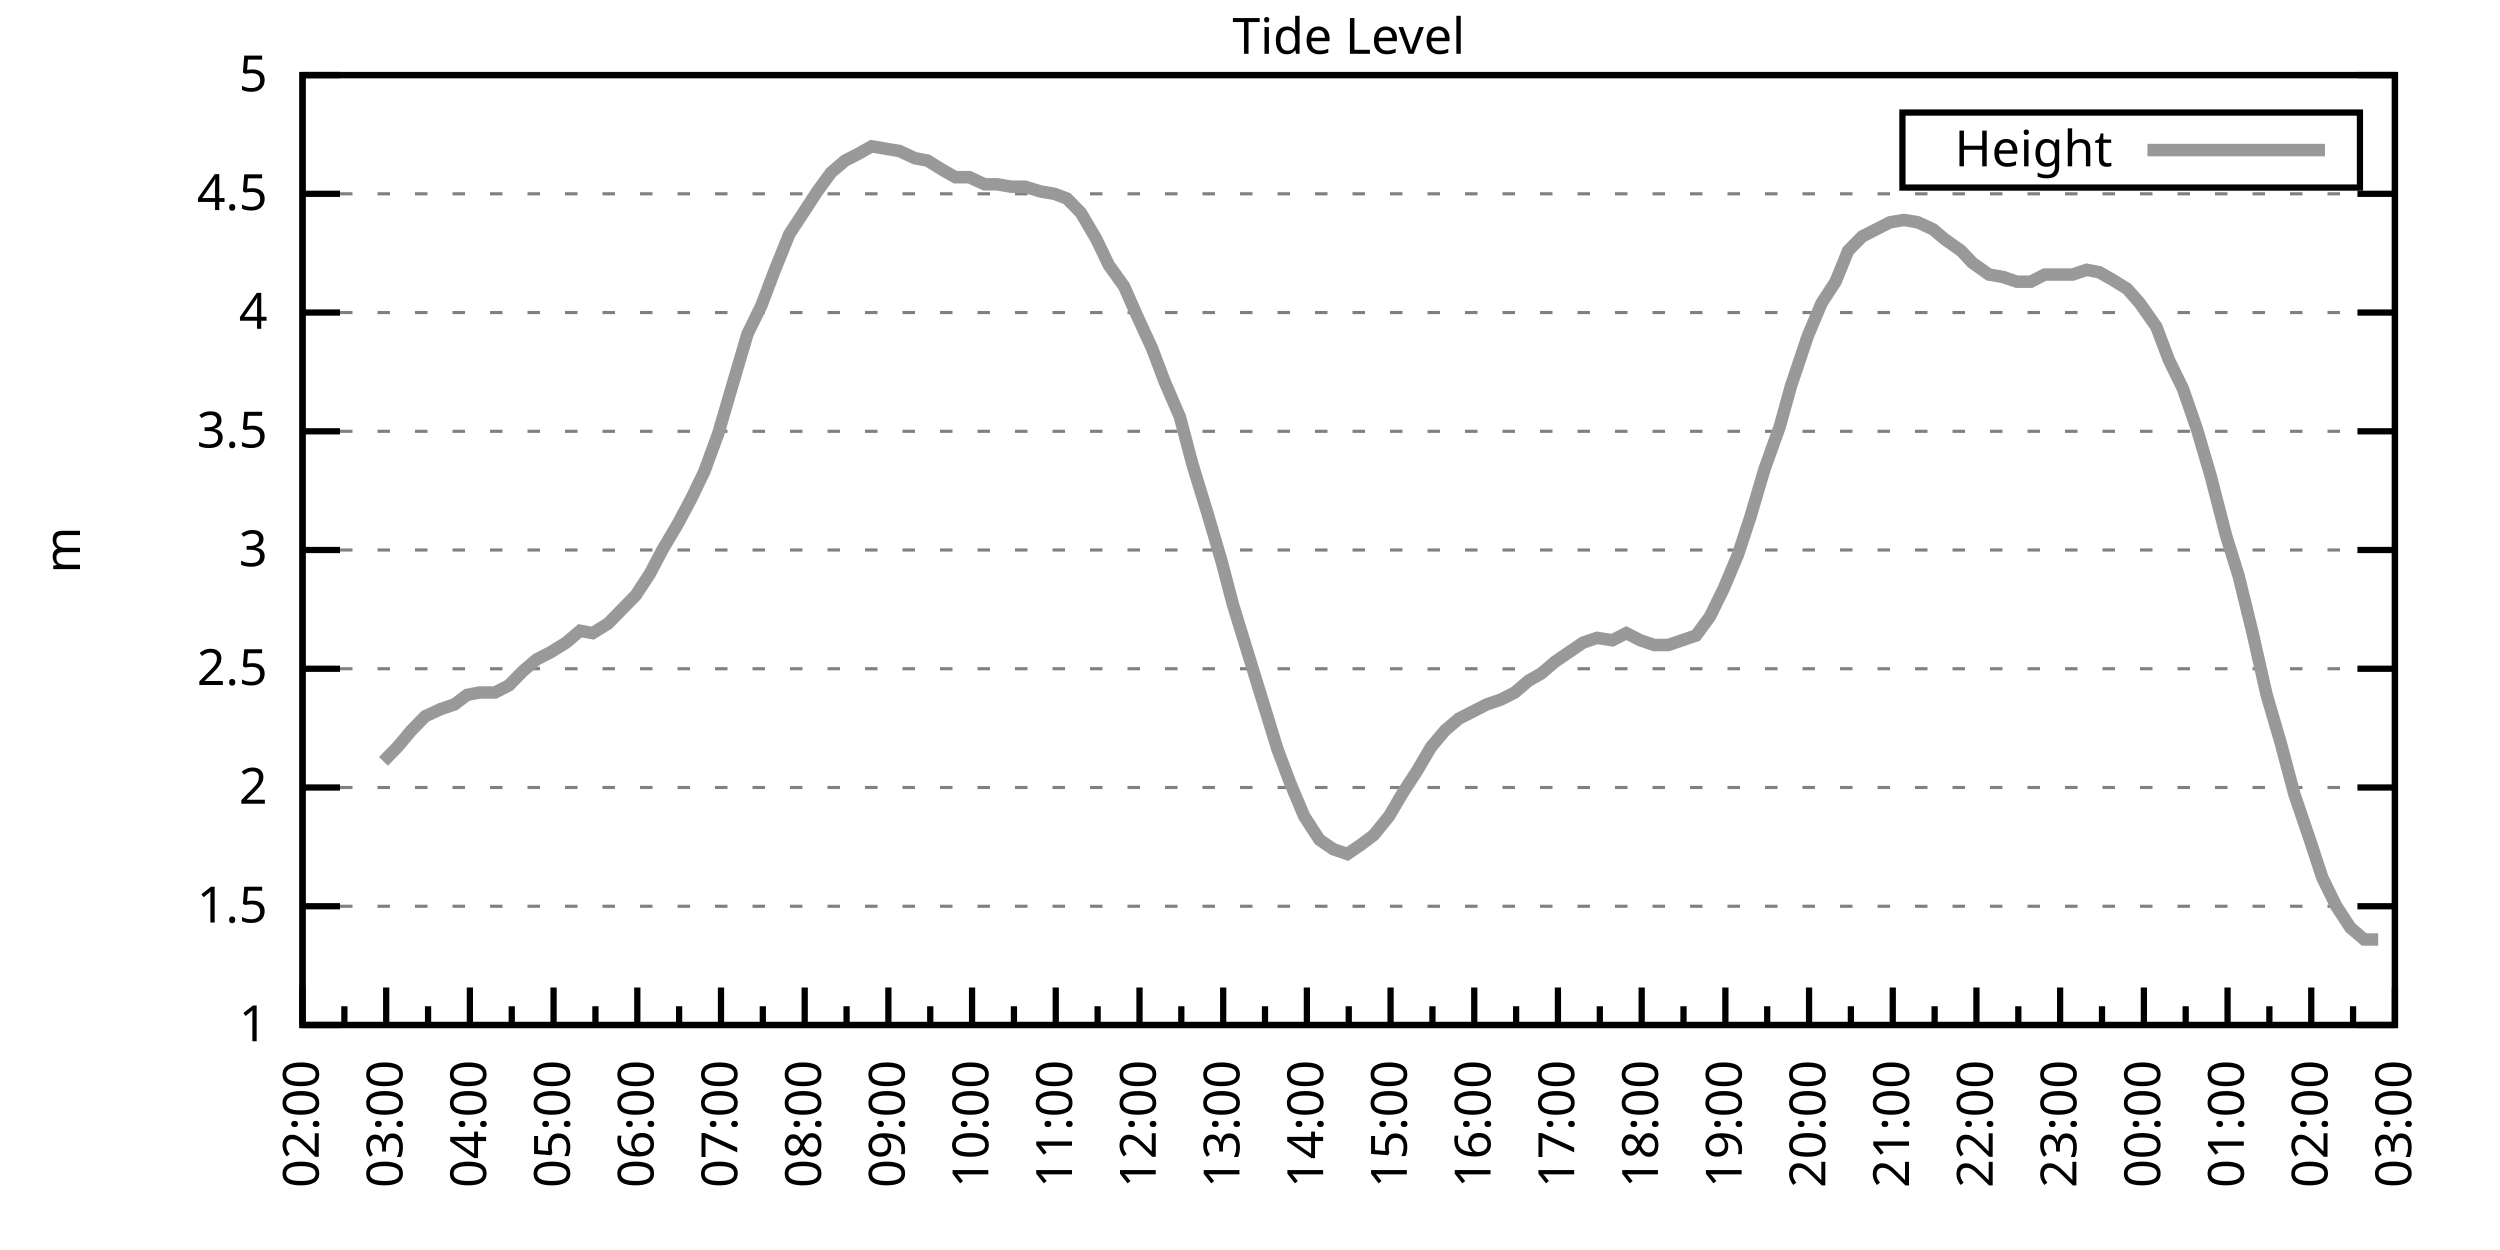
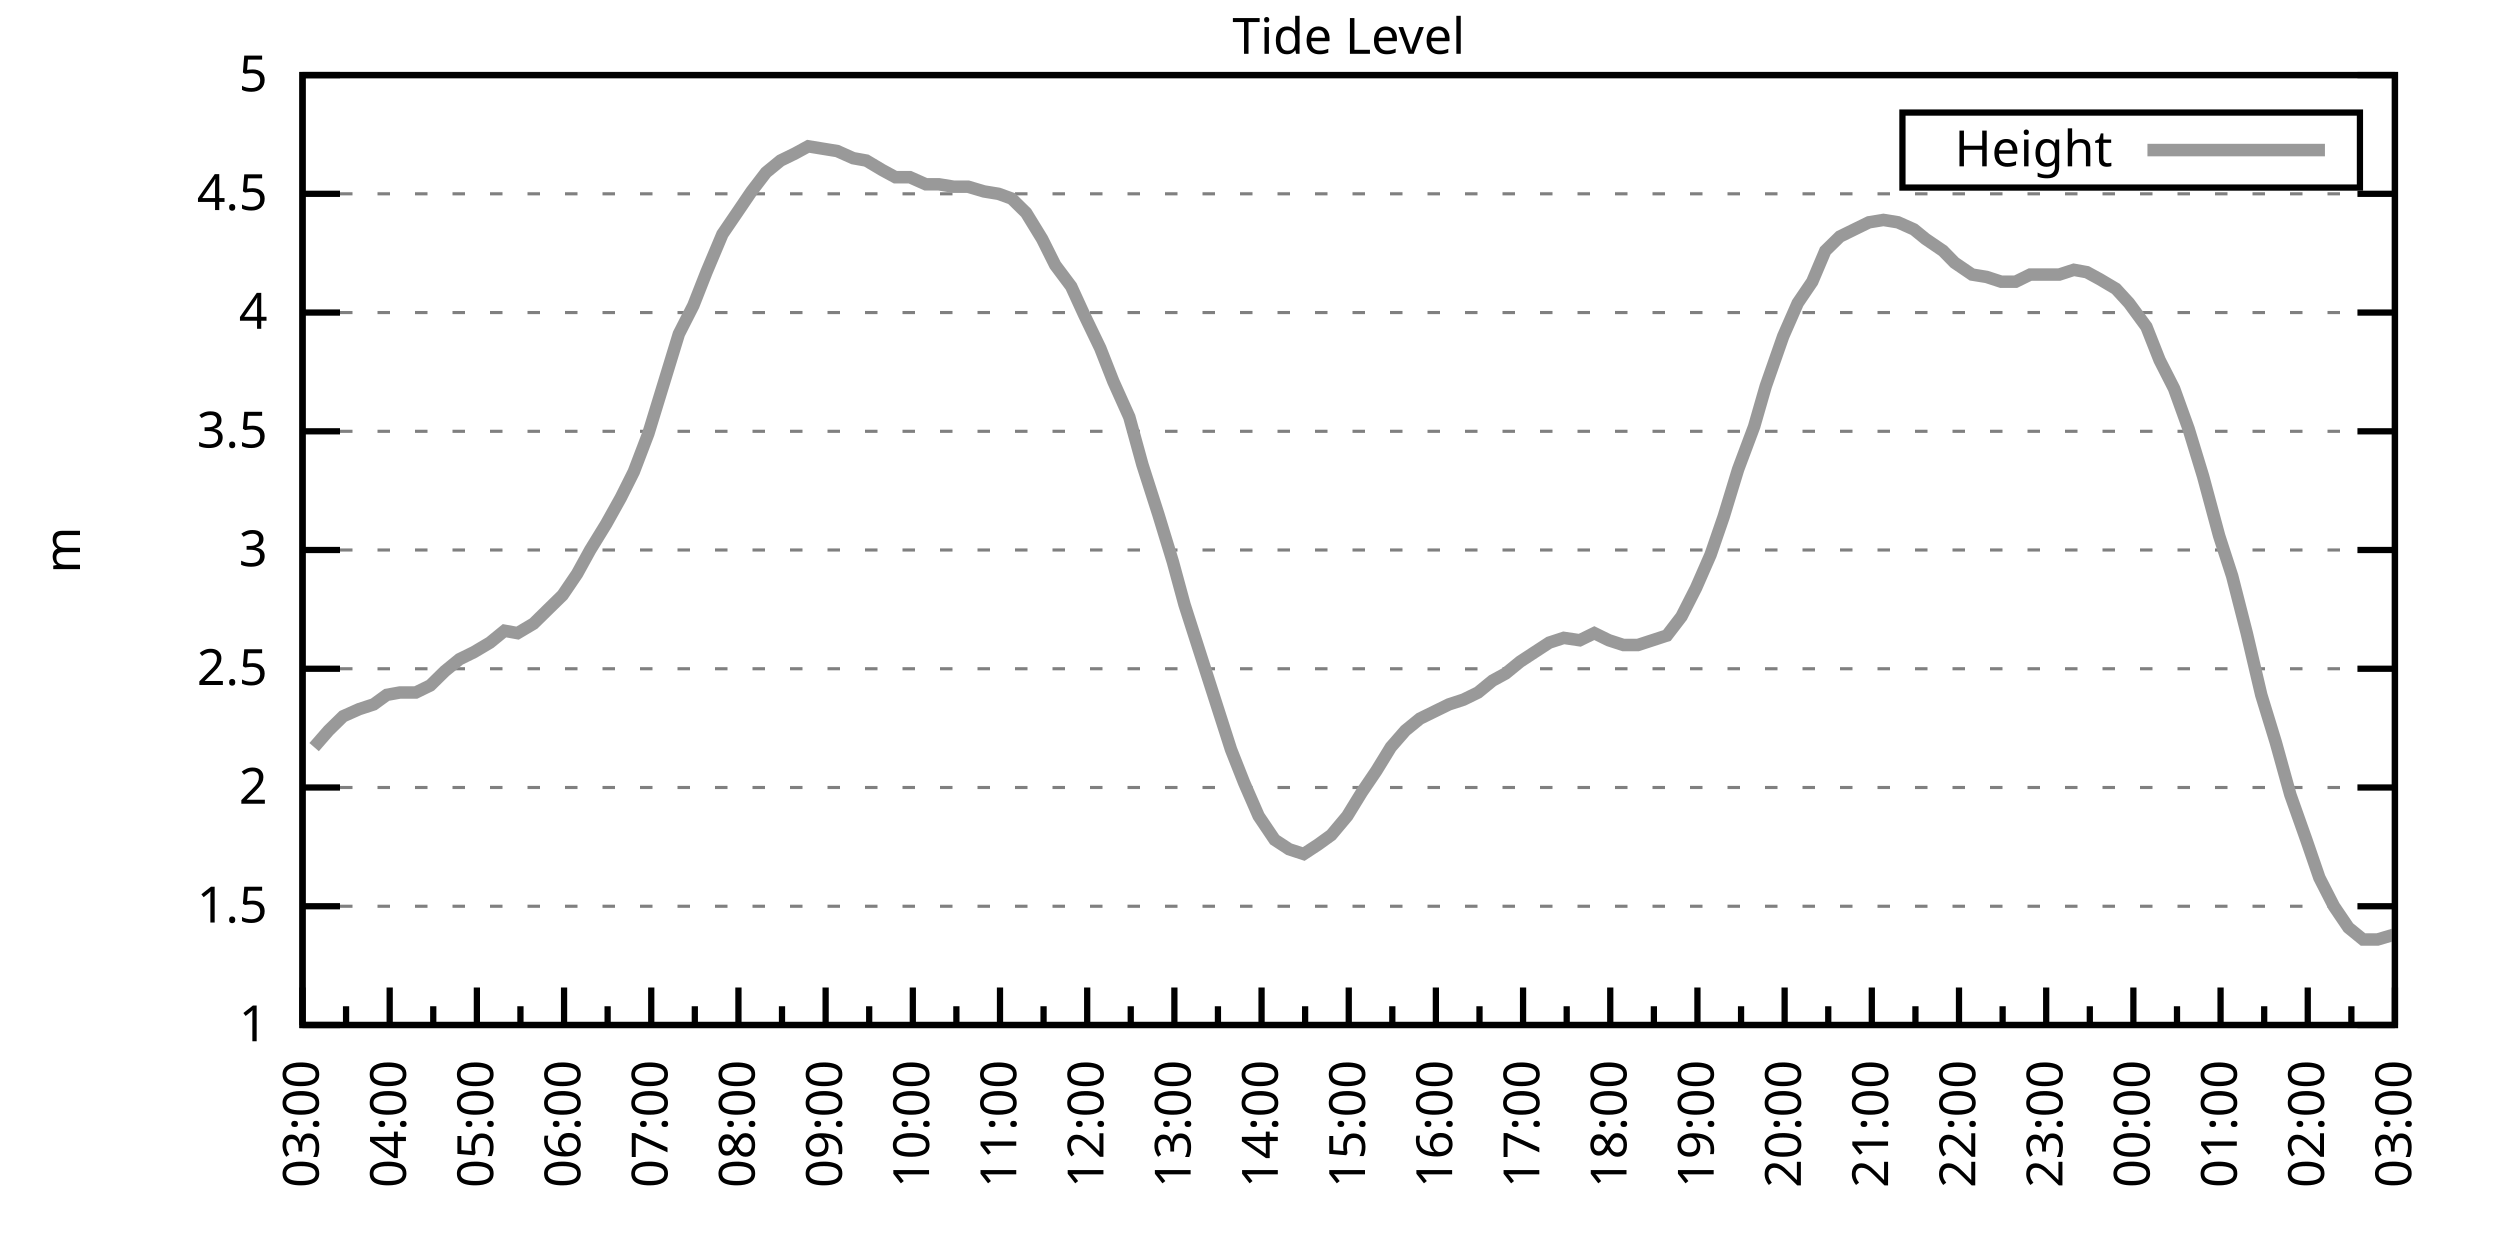
<svg xmlns="http://www.w3.org/2000/svg" xmlns:xlink="http://www.w3.org/1999/xlink" width="400" height="200" viewBox="0 0 400 200">
  <g id="gnuplot_canvas">
    <rect x="0" y="0" width="400" height="200" fill="none" />
    <defs>
      <circle id="gpDot" r="0.5" stroke-width="0.5" stroke="currentColor" />
      <path id="gpPt0" stroke-width="0.333" stroke="currentColor" d="M-1,0 h2 M0,-1 v2" />
      <path id="gpPt1" stroke-width="0.333" stroke="currentColor" d="M-1,-1 L1,1 M1,-1 L-1,1" />
      <path id="gpPt2" stroke-width="0.333" stroke="currentColor" d="M-1,0 L1,0 M0,-1 L0,1 M-1,-1 L1,1 M-1,1 L1,-1" />
      <rect id="gpPt3" stroke-width="0.333" stroke="currentColor" x="-1" y="-1" width="2" height="2" />
      <rect id="gpPt4" stroke-width="0.333" stroke="currentColor" fill="currentColor" x="-1" y="-1" width="2" height="2" />
      <circle id="gpPt5" stroke-width="0.333" stroke="currentColor" cx="0" cy="0" r="1" />
      <use xlink:href="#gpPt5" id="gpPt6" fill="currentColor" stroke="none" />
      <path id="gpPt7" stroke-width="0.333" stroke="currentColor" d="M0,-1.33 L-1.33,0.67 L1.33,0.67 z" />
      <use xlink:href="#gpPt7" id="gpPt8" fill="currentColor" stroke="none" />
      <use xlink:href="#gpPt7" id="gpPt9" stroke="currentColor" transform="rotate(180)" />
      <use xlink:href="#gpPt9" id="gpPt10" fill="currentColor" stroke="none" />
      <use xlink:href="#gpPt3" id="gpPt11" stroke="currentColor" transform="rotate(45)" />
      <use xlink:href="#gpPt11" id="gpPt12" fill="currentColor" stroke="none" />
      <path id="gpPt13" stroke-width="0.333" stroke="currentColor" d="M0,1.330 L1.265,0.411 L0.782,-1.067 L-0.782,-1.076 L-1.265,0.411 z" />
      <use xlink:href="#gpPt13" id="gpPt14" fill="currentColor" stroke="none" />
      <filter id="textbox" filterUnits="objectBoundingBox" x="0" y="0" height="1" width="1">
        <feFlood flood-color="white" flood-opacity="1" result="bgnd" />
        <feComposite in="SourceGraphic" in2="bgnd" operator="atop" />
      </filter>
      <filter id="greybox" filterUnits="objectBoundingBox" x="0" y="0" height="1" width="1">
        <feFlood flood-color="lightgrey" flood-opacity="1" result="grey" />
        <feComposite in="SourceGraphic" in2="grey" operator="atop" />
      </filter>
    </defs>
    <g fill="none" color="white" stroke="currentColor" stroke-width="1.00" stroke-linecap="butt" stroke-linejoin="miter">
</g>
    <g fill="none" color="black" stroke="currentColor" stroke-width="1.00" stroke-linecap="butt" stroke-linejoin="miter">
      <g stroke="none" shape-rendering="crispEdges">
        <polygon fill="rgb(255, 255, 255)" points="48.40,164.00 383.18,164.00 383.18,12.02 48.40,12.02 " />
      </g>
    </g>
    <g fill="none" color="black" stroke="currentColor" stroke-width="1.00" stroke-linecap="butt" stroke-linejoin="miter">
</g>
    <g fill="none" color="black" stroke="black" stroke-width="0.50" stroke-linecap="butt" stroke-linejoin="miter">
</g>
    <g fill="none" color="gray" stroke="currentColor" stroke-width="0.50" stroke-linecap="butt" stroke-linejoin="miter">
      <path stroke="gray" stroke-dasharray="2,4" class="gridline" d="M48.40,164.00 L383.19,164.00  " />
    </g>
    <g fill="none" color="gray" stroke="gray" stroke-width="1.00" stroke-linecap="butt" stroke-linejoin="miter">
</g>
    <g fill="none" color="black" stroke="currentColor" stroke-width="1.00" stroke-linecap="butt" stroke-linejoin="miter">
      <path stroke="black" d="M48.40,164.00 L54.40,164.00 M383.19,164.00 L377.19,164.00  " />
      <g transform="translate(42.80,166.60)" stroke="none" fill="black" font-family="Sans" font-size="8.00" text-anchor="end">
        <text>
          <tspan font-family="Sans"> 1</tspan>
        </text>
      </g>
    </g>
    <g fill="none" color="black" stroke="currentColor" stroke-width="1.00" stroke-linecap="butt" stroke-linejoin="miter">
</g>
    <g fill="none" color="black" stroke="black" stroke-width="0.50" stroke-linecap="butt" stroke-linejoin="miter">
</g>
    <g fill="none" color="gray" stroke="currentColor" stroke-width="0.50" stroke-linecap="butt" stroke-linejoin="miter">
      <path stroke="gray" stroke-dasharray="2,4" class="gridline" d="M48.40,145.00 L383.19,145.00  " />
    </g>
    <g fill="none" color="gray" stroke="gray" stroke-width="1.00" stroke-linecap="butt" stroke-linejoin="miter">
</g>
    <g fill="none" color="black" stroke="currentColor" stroke-width="1.00" stroke-linecap="butt" stroke-linejoin="miter">
      <path stroke="black" d="M48.40,145.00 L54.40,145.00 M383.19,145.00 L377.19,145.00  " />
      <g transform="translate(42.80,147.60)" stroke="none" fill="black" font-family="Sans" font-size="8.00" text-anchor="end">
        <text>
          <tspan font-family="Sans"> 1.5</tspan>
        </text>
      </g>
    </g>
    <g fill="none" color="black" stroke="currentColor" stroke-width="1.00" stroke-linecap="butt" stroke-linejoin="miter">
</g>
    <g fill="none" color="black" stroke="black" stroke-width="0.50" stroke-linecap="butt" stroke-linejoin="miter">
</g>
    <g fill="none" color="gray" stroke="currentColor" stroke-width="0.50" stroke-linecap="butt" stroke-linejoin="miter">
      <path stroke="gray" stroke-dasharray="2,4" class="gridline" d="M48.40,126.00 L383.19,126.00  " />
    </g>
    <g fill="none" color="gray" stroke="gray" stroke-width="1.00" stroke-linecap="butt" stroke-linejoin="miter">
</g>
    <g fill="none" color="black" stroke="currentColor" stroke-width="1.00" stroke-linecap="butt" stroke-linejoin="miter">
      <path stroke="black" d="M48.40,126.00 L54.40,126.00 M383.19,126.00 L377.19,126.00  " />
      <g transform="translate(42.80,128.60)" stroke="none" fill="black" font-family="Sans" font-size="8.00" text-anchor="end">
        <text>
          <tspan font-family="Sans"> 2</tspan>
        </text>
      </g>
    </g>
    <g fill="none" color="black" stroke="currentColor" stroke-width="1.00" stroke-linecap="butt" stroke-linejoin="miter">
</g>
    <g fill="none" color="black" stroke="black" stroke-width="0.50" stroke-linecap="butt" stroke-linejoin="miter">
</g>
    <g fill="none" color="gray" stroke="currentColor" stroke-width="0.50" stroke-linecap="butt" stroke-linejoin="miter">
      <path stroke="gray" stroke-dasharray="2,4" class="gridline" d="M48.40,107.00 L383.19,107.00  " />
    </g>
    <g fill="none" color="gray" stroke="gray" stroke-width="1.00" stroke-linecap="butt" stroke-linejoin="miter">
</g>
    <g fill="none" color="black" stroke="currentColor" stroke-width="1.00" stroke-linecap="butt" stroke-linejoin="miter">
      <path stroke="black" d="M48.40,107.00 L54.40,107.00 M383.19,107.00 L377.19,107.00  " />
      <g transform="translate(42.80,109.60)" stroke="none" fill="black" font-family="Sans" font-size="8.00" text-anchor="end">
        <text>
          <tspan font-family="Sans"> 2.5</tspan>
        </text>
      </g>
    </g>
    <g fill="none" color="black" stroke="currentColor" stroke-width="1.00" stroke-linecap="butt" stroke-linejoin="miter">
</g>
    <g fill="none" color="black" stroke="black" stroke-width="0.50" stroke-linecap="butt" stroke-linejoin="miter">
</g>
    <g fill="none" color="gray" stroke="currentColor" stroke-width="0.50" stroke-linecap="butt" stroke-linejoin="miter">
      <path stroke="gray" stroke-dasharray="2,4" class="gridline" d="M48.40,88.00 L383.19,88.00  " />
    </g>
    <g fill="none" color="gray" stroke="gray" stroke-width="1.00" stroke-linecap="butt" stroke-linejoin="miter">
</g>
    <g fill="none" color="black" stroke="currentColor" stroke-width="1.00" stroke-linecap="butt" stroke-linejoin="miter">
      <path stroke="black" d="M48.40,88.00 L54.40,88.00 M383.19,88.00 L377.19,88.00  " />
      <g transform="translate(42.80,90.60)" stroke="none" fill="black" font-family="Sans" font-size="8.00" text-anchor="end">
        <text>
          <tspan font-family="Sans"> 3</tspan>
        </text>
      </g>
    </g>
    <g fill="none" color="black" stroke="currentColor" stroke-width="1.00" stroke-linecap="butt" stroke-linejoin="miter">
</g>
    <g fill="none" color="black" stroke="black" stroke-width="0.50" stroke-linecap="butt" stroke-linejoin="miter">
</g>
    <g fill="none" color="gray" stroke="currentColor" stroke-width="0.50" stroke-linecap="butt" stroke-linejoin="miter">
      <path stroke="gray" stroke-dasharray="2,4" class="gridline" d="M48.40,69.01 L383.19,69.01  " />
    </g>
    <g fill="none" color="gray" stroke="gray" stroke-width="1.00" stroke-linecap="butt" stroke-linejoin="miter">
</g>
    <g fill="none" color="black" stroke="currentColor" stroke-width="1.00" stroke-linecap="butt" stroke-linejoin="miter">
      <path stroke="black" d="M48.40,69.01 L54.40,69.01 M383.19,69.01 L377.19,69.01  " />
      <g transform="translate(42.80,71.61)" stroke="none" fill="black" font-family="Sans" font-size="8.00" text-anchor="end">
        <text>
          <tspan font-family="Sans"> 3.5</tspan>
        </text>
      </g>
    </g>
    <g fill="none" color="black" stroke="currentColor" stroke-width="1.00" stroke-linecap="butt" stroke-linejoin="miter">
</g>
    <g fill="none" color="black" stroke="black" stroke-width="0.50" stroke-linecap="butt" stroke-linejoin="miter">
</g>
    <g fill="none" color="gray" stroke="currentColor" stroke-width="0.50" stroke-linecap="butt" stroke-linejoin="miter">
      <path stroke="gray" stroke-dasharray="2,4" class="gridline" d="M48.40,50.01 L383.19,50.01  " />
    </g>
    <g fill="none" color="gray" stroke="gray" stroke-width="1.00" stroke-linecap="butt" stroke-linejoin="miter">
</g>
    <g fill="none" color="black" stroke="currentColor" stroke-width="1.00" stroke-linecap="butt" stroke-linejoin="miter">
      <path stroke="black" d="M48.40,50.01 L54.40,50.01 M383.19,50.01 L377.19,50.01  " />
      <g transform="translate(42.80,52.61)" stroke="none" fill="black" font-family="Sans" font-size="8.00" text-anchor="end">
        <text>
          <tspan font-family="Sans"> 4</tspan>
        </text>
      </g>
    </g>
    <g fill="none" color="black" stroke="currentColor" stroke-width="1.00" stroke-linecap="butt" stroke-linejoin="miter">
</g>
    <g fill="none" color="black" stroke="black" stroke-width="0.50" stroke-linecap="butt" stroke-linejoin="miter">
</g>
    <g fill="none" color="gray" stroke="currentColor" stroke-width="0.50" stroke-linecap="butt" stroke-linejoin="miter">
      <path stroke="gray" stroke-dasharray="2,4" class="gridline" d="M48.40,31.01 L383.19,31.01  " />
    </g>
    <g fill="none" color="gray" stroke="gray" stroke-width="1.00" stroke-linecap="butt" stroke-linejoin="miter">
</g>
    <g fill="none" color="black" stroke="currentColor" stroke-width="1.00" stroke-linecap="butt" stroke-linejoin="miter">
      <path stroke="black" d="M48.40,31.01 L54.40,31.01 M383.19,31.01 L377.19,31.01  " />
      <g transform="translate(42.80,33.61)" stroke="none" fill="black" font-family="Sans" font-size="8.00" text-anchor="end">
        <text>
          <tspan font-family="Sans"> 4.5</tspan>
        </text>
      </g>
    </g>
    <g fill="none" color="black" stroke="currentColor" stroke-width="1.00" stroke-linecap="butt" stroke-linejoin="miter">
</g>
    <g fill="none" color="black" stroke="black" stroke-width="0.50" stroke-linecap="butt" stroke-linejoin="miter">
</g>
    <g fill="none" color="gray" stroke="currentColor" stroke-width="0.50" stroke-linecap="butt" stroke-linejoin="miter">
      <path stroke="gray" stroke-dasharray="2,4" class="gridline" d="M48.40,12.01 L383.19,12.01  " />
    </g>
    <g fill="none" color="gray" stroke="gray" stroke-width="1.00" stroke-linecap="butt" stroke-linejoin="miter">
</g>
    <g fill="none" color="black" stroke="currentColor" stroke-width="1.00" stroke-linecap="butt" stroke-linejoin="miter">
      <path stroke="black" d="M48.40,12.01 L54.40,12.01 M383.19,12.01 L377.19,12.01  " />
      <g transform="translate(42.80,14.61)" stroke="none" fill="black" font-family="Sans" font-size="8.00" text-anchor="end">
        <text>
          <tspan font-family="Sans"> 5</tspan>
        </text>
      </g>
    </g>
    <g fill="none" color="black" stroke="currentColor" stroke-width="1.00" stroke-linecap="butt" stroke-linejoin="miter">
      <path stroke="black" d="M48.40,164.00 L48.40,158.00  " />
      <g transform="translate(51.00,169.60) rotate(270)" stroke="none" fill="black" font-family="Sans" font-size="8.00" text-anchor="end">
        <text>
+           <tspan font-family="Sans">03:00</tspan>
+         </text>
+       </g>
+     </g>
+     <g fill="none" color="black" stroke="currentColor" stroke-width="1.00" stroke-linecap="butt" stroke-linejoin="miter">
+       <path stroke="black" d="M55.37,164.00 L55.37,161.00 M62.35,164.00 L62.35,158.00  " />
+       <g transform="translate(64.95,169.60) rotate(270)" stroke="none" fill="black" font-family="Sans" font-size="8.00" text-anchor="end">
+         <text>
+           <tspan font-family="Sans">04:00</tspan>
+         </text>
+       </g>
+     </g>
+     <g fill="none" color="black" stroke="currentColor" stroke-width="1.00" stroke-linecap="butt" stroke-linejoin="miter">
+       <path stroke="black" d="M69.32,164.00 L69.32,161.00 M76.30,164.00 L76.30,158.00  " />
+       <g transform="translate(78.90,169.60) rotate(270)" stroke="none" fill="black" font-family="Sans" font-size="8.00" text-anchor="end">
+         <text>
+           <tspan font-family="Sans">05:00</tspan>
+         </text>
+       </g>
+     </g>
+     <g fill="none" color="black" stroke="currentColor" stroke-width="1.00" stroke-linecap="butt" stroke-linejoin="miter">
+       <path stroke="black" d="M83.27,164.00 L83.27,161.00 M90.25,164.00 L90.25,158.00  " />
+       <g transform="translate(92.85,169.60) rotate(270)" stroke="none" fill="black" font-family="Sans" font-size="8.00" text-anchor="end">
+         <text>
+           <tspan font-family="Sans">06:00</tspan>
+         </text>
+       </g>
+     </g>
+     <g fill="none" color="black" stroke="currentColor" stroke-width="1.00" stroke-linecap="butt" stroke-linejoin="miter">
+       <path stroke="black" d="M97.22,164.00 L97.22,161.00 M104.20,164.00 L104.20,158.00  " />
+       <g transform="translate(106.80,169.60) rotate(270)" stroke="none" fill="black" font-family="Sans" font-size="8.00" text-anchor="end">
+         <text>
+           <tspan font-family="Sans">07:00</tspan>
+         </text>
+       </g>
+     </g>
+     <g fill="none" color="black" stroke="currentColor" stroke-width="1.00" stroke-linecap="butt" stroke-linejoin="miter">
+       <path stroke="black" d="M111.17,164.00 L111.17,161.00 M118.15,164.00 L118.15,158.00  " />
+       <g transform="translate(120.75,169.60) rotate(270)" stroke="none" fill="black" font-family="Sans" font-size="8.00" text-anchor="end">
+         <text>
+           <tspan font-family="Sans">08:00</tspan>
+         </text>
+       </g>
+     </g>
+     <g fill="none" color="black" stroke="currentColor" stroke-width="1.00" stroke-linecap="butt" stroke-linejoin="miter">
+       <path stroke="black" d="M125.12,164.00 L125.12,161.00 M132.10,164.00 L132.10,158.00  " />
+       <g transform="translate(134.70,169.60) rotate(270)" stroke="none" fill="black" font-family="Sans" font-size="8.00" text-anchor="end">
+         <text>
+           <tspan font-family="Sans">09:00</tspan>
+         </text>
+       </g>
+     </g>
+     <g fill="none" color="black" stroke="currentColor" stroke-width="1.00" stroke-linecap="butt" stroke-linejoin="miter">
+       <path stroke="black" d="M139.07,164.00 L139.07,161.00 M146.05,164.00 L146.05,158.00  " />
+       <g transform="translate(148.65,169.60) rotate(270)" stroke="none" fill="black" font-family="Sans" font-size="8.00" text-anchor="end">
+         <text>
+           <tspan font-family="Sans">10:00</tspan>
+         </text>
+       </g>
+     </g>
+     <g fill="none" color="black" stroke="currentColor" stroke-width="1.00" stroke-linecap="butt" stroke-linejoin="miter">
+       <path stroke="black" d="M153.02,164.00 L153.02,161.00 M160.00,164.00 L160.00,158.00  " />
+       <g transform="translate(162.60,169.60) rotate(270)" stroke="none" fill="black" font-family="Sans" font-size="8.00" text-anchor="end">
+         <text>
+           <tspan font-family="Sans">11:00</tspan>
+         </text>
+       </g>
+     </g>
+     <g fill="none" color="black" stroke="currentColor" stroke-width="1.00" stroke-linecap="butt" stroke-linejoin="miter">
+       <path stroke="black" d="M166.97,164.00 L166.97,161.00 M173.95,164.00 L173.95,158.00  " />
+       <g transform="translate(176.55,169.60) rotate(270)" stroke="none" fill="black" font-family="Sans" font-size="8.00" text-anchor="end">
+         <text>
+           <tspan font-family="Sans">12:00</tspan>
+         </text>
+       </g>
+     </g>
+     <g fill="none" color="black" stroke="currentColor" stroke-width="1.00" stroke-linecap="butt" stroke-linejoin="miter">
+       <path stroke="black" d="M180.92,164.00 L180.92,161.00 M187.90,164.00 L187.90,158.00  " />
+       <g transform="translate(190.50,169.60) rotate(270)" stroke="none" fill="black" font-family="Sans" font-size="8.00" text-anchor="end">
+         <text>
+           <tspan font-family="Sans">13:00</tspan>
+         </text>
+       </g>
+     </g>
+     <g fill="none" color="black" stroke="currentColor" stroke-width="1.00" stroke-linecap="butt" stroke-linejoin="miter">
+       <path stroke="black" d="M194.87,164.00 L194.87,161.00 M201.85,164.00 L201.85,158.00  " />
+       <g transform="translate(204.45,169.60) rotate(270)" stroke="none" fill="black" font-family="Sans" font-size="8.00" text-anchor="end">
+         <text>
+           <tspan font-family="Sans">14:00</tspan>
+         </text>
+       </g>
+     </g>
+     <g fill="none" color="black" stroke="currentColor" stroke-width="1.00" stroke-linecap="butt" stroke-linejoin="miter">
+       <path stroke="black" d="M208.82,164.00 L208.82,161.00 M215.80,164.00 L215.80,158.00  " />
+       <g transform="translate(218.40,169.60) rotate(270)" stroke="none" fill="black" font-family="Sans" font-size="8.00" text-anchor="end">
+         <text>
+           <tspan font-family="Sans">15:00</tspan>
+         </text>
+       </g>
+     </g>
+     <g fill="none" color="black" stroke="currentColor" stroke-width="1.00" stroke-linecap="butt" stroke-linejoin="miter">
+       <path stroke="black" d="M222.77,164.00 L222.77,161.00 M229.74,164.00 L229.74,158.00  " />
+       <g transform="translate(232.34,169.60) rotate(270)" stroke="none" fill="black" font-family="Sans" font-size="8.00" text-anchor="end">
+         <text>
+           <tspan font-family="Sans">16:00</tspan>
+         </text>
+       </g>
+     </g>
+     <g fill="none" color="black" stroke="currentColor" stroke-width="1.00" stroke-linecap="butt" stroke-linejoin="miter">
+       <path stroke="black" d="M236.72,164.00 L236.72,161.00 M243.69,164.00 L243.69,158.00  " />
+       <g transform="translate(246.29,169.60) rotate(270)" stroke="none" fill="black" font-family="Sans" font-size="8.00" text-anchor="end">
+         <text>
+           <tspan font-family="Sans">17:00</tspan>
+         </text>
+       </g>
+     </g>
+     <g fill="none" color="black" stroke="currentColor" stroke-width="1.00" stroke-linecap="butt" stroke-linejoin="miter">
+       <path stroke="black" d="M250.67,164.00 L250.67,161.00 M257.64,164.00 L257.64,158.00  " />
+       <g transform="translate(260.24,169.60) rotate(270)" stroke="none" fill="black" font-family="Sans" font-size="8.00" text-anchor="end">
+         <text>
+           <tspan font-family="Sans">18:00</tspan>
+         </text>
+       </g>
+     </g>
+     <g fill="none" color="black" stroke="currentColor" stroke-width="1.00" stroke-linecap="butt" stroke-linejoin="miter">
+       <path stroke="black" d="M264.62,164.00 L264.62,161.00 M271.59,164.00 L271.59,158.00  " />
+       <g transform="translate(274.19,169.60) rotate(270)" stroke="none" fill="black" font-family="Sans" font-size="8.00" text-anchor="end">
+         <text>
+           <tspan font-family="Sans">19:00</tspan>
+         </text>
+       </g>
+     </g>
+     <g fill="none" color="black" stroke="currentColor" stroke-width="1.00" stroke-linecap="butt" stroke-linejoin="miter">
+       <path stroke="black" d="M278.57,164.00 L278.57,161.00 M285.54,164.00 L285.54,158.00  " />
+       <g transform="translate(288.14,169.60) rotate(270)" stroke="none" fill="black" font-family="Sans" font-size="8.00" text-anchor="end">
+         <text>
+           <tspan font-family="Sans">20:00</tspan>
+         </text>
+       </g>
+     </g>
+     <g fill="none" color="black" stroke="currentColor" stroke-width="1.00" stroke-linecap="butt" stroke-linejoin="miter">
+       <path stroke="black" d="M292.52,164.00 L292.52,161.00 M299.49,164.00 L299.49,158.00  " />
+       <g transform="translate(302.09,169.60) rotate(270)" stroke="none" fill="black" font-family="Sans" font-size="8.00" text-anchor="end">
+         <text>
+           <tspan font-family="Sans">21:00</tspan>
+         </text>
+       </g>
+     </g>
+     <g fill="none" color="black" stroke="currentColor" stroke-width="1.00" stroke-linecap="butt" stroke-linejoin="miter">
+       <path stroke="black" d="M306.47,164.00 L306.47,161.00 M313.44,164.00 L313.44,158.00  " />
+       <g transform="translate(316.04,169.60) rotate(270)" stroke="none" fill="black" font-family="Sans" font-size="8.00" text-anchor="end">
+         <text>
+           <tspan font-family="Sans">22:00</tspan>
+         </text>
+       </g>
+     </g>
+     <g fill="none" color="black" stroke="currentColor" stroke-width="1.00" stroke-linecap="butt" stroke-linejoin="miter">
+       <path stroke="black" d="M320.42,164.00 L320.42,161.00 M327.39,164.00 L327.39,158.00  " />
+       <g transform="translate(329.99,169.60) rotate(270)" stroke="none" fill="black" font-family="Sans" font-size="8.00" text-anchor="end">
+         <text>
+           <tspan font-family="Sans">23:00</tspan>
+         </text>
+       </g>
+     </g>
+     <g fill="none" color="black" stroke="currentColor" stroke-width="1.00" stroke-linecap="butt" stroke-linejoin="miter">
+       <path stroke="black" d="M334.37,164.00 L334.37,161.00 M341.34,164.00 L341.34,158.00  " />
+       <g transform="translate(343.94,169.60) rotate(270)" stroke="none" fill="black" font-family="Sans" font-size="8.00" text-anchor="end">
+         <text>
+           <tspan font-family="Sans">00:00</tspan>
+         </text>
+       </g>
+     </g>
+     <g fill="none" color="black" stroke="currentColor" stroke-width="1.00" stroke-linecap="butt" stroke-linejoin="miter">
+       <path stroke="black" d="M348.32,164.00 L348.32,161.00 M355.29,164.00 L355.29,158.00  " />
+       <g transform="translate(357.89,169.60) rotate(270)" stroke="none" fill="black" font-family="Sans" font-size="8.00" text-anchor="end">
+         <text>
+           <tspan font-family="Sans">01:00</tspan>
+         </text>
+       </g>
+     </g>
+     <g fill="none" color="black" stroke="currentColor" stroke-width="1.00" stroke-linecap="butt" stroke-linejoin="miter">
+       <path stroke="black" d="M362.27,164.00 L362.27,161.00 M369.24,164.00 L369.24,158.00  " />
+       <g transform="translate(371.84,169.60) rotate(270)" stroke="none" fill="black" font-family="Sans" font-size="8.00" text-anchor="end">
+         <text>
          <tspan font-family="Sans">02:00</tspan>
        </text>
      </g>
    </g>
    <g fill="none" color="black" stroke="currentColor" stroke-width="1.00" stroke-linecap="butt" stroke-linejoin="miter">
-       <path stroke="black" d="M55.10,164.00 L55.10,161.00 M61.79,164.00 L61.79,158.00  " />
-       <g transform="translate(64.39,169.60) rotate(270)" stroke="none" fill="black" font-family="Sans" font-size="8.00" text-anchor="end">
-         <text>
-           <tspan font-family="Sans">03:00</tspan>
-         </text>
-       </g>
-     </g>
-     <g fill="none" color="black" stroke="currentColor" stroke-width="1.00" stroke-linecap="butt" stroke-linejoin="miter">
-       <path stroke="black" d="M68.49,164.00 L68.49,161.00 M75.18,164.00 L75.18,158.00  " />
-       <g transform="translate(77.78,169.60) rotate(270)" stroke="none" fill="black" font-family="Sans" font-size="8.00" text-anchor="end">
-         <text>
-           <tspan font-family="Sans">04:00</tspan>
-         </text>
-       </g>
-     </g>
-     <g fill="none" color="black" stroke="currentColor" stroke-width="1.00" stroke-linecap="butt" stroke-linejoin="miter">
-       <path stroke="black" d="M81.88,164.00 L81.88,161.00 M88.57,164.00 L88.57,158.00  " />
-       <g transform="translate(91.17,169.60) rotate(270)" stroke="none" fill="black" font-family="Sans" font-size="8.00" text-anchor="end">
-         <text>
-           <tspan font-family="Sans">05:00</tspan>
-         </text>
-       </g>
-     </g>
-     <g fill="none" color="black" stroke="currentColor" stroke-width="1.00" stroke-linecap="butt" stroke-linejoin="miter">
-       <path stroke="black" d="M95.27,164.00 L95.27,161.00 M101.97,164.00 L101.97,158.00  " />
-       <g transform="translate(104.57,169.60) rotate(270)" stroke="none" fill="black" font-family="Sans" font-size="8.00" text-anchor="end">
-         <text>
-           <tspan font-family="Sans">06:00</tspan>
-         </text>
-       </g>
-     </g>
-     <g fill="none" color="black" stroke="currentColor" stroke-width="1.00" stroke-linecap="butt" stroke-linejoin="miter">
-       <path stroke="black" d="M108.66,164.00 L108.66,161.00 M115.36,164.00 L115.36,158.00  " />
-       <g transform="translate(117.96,169.60) rotate(270)" stroke="none" fill="black" font-family="Sans" font-size="8.00" text-anchor="end">
-         <text>
-           <tspan font-family="Sans">07:00</tspan>
-         </text>
-       </g>
-     </g>
-     <g fill="none" color="black" stroke="currentColor" stroke-width="1.00" stroke-linecap="butt" stroke-linejoin="miter">
-       <path stroke="black" d="M122.05,164.00 L122.05,161.00 M128.75,164.00 L128.75,158.00  " />
-       <g transform="translate(131.35,169.60) rotate(270)" stroke="none" fill="black" font-family="Sans" font-size="8.00" text-anchor="end">
-         <text>
-           <tspan font-family="Sans">08:00</tspan>
-         </text>
-       </g>
-     </g>
-     <g fill="none" color="black" stroke="currentColor" stroke-width="1.00" stroke-linecap="butt" stroke-linejoin="miter">
-       <path stroke="black" d="M135.45,164.00 L135.45,161.00 M142.14,164.00 L142.14,158.00  " />
-       <g transform="translate(144.74,169.60) rotate(270)" stroke="none" fill="black" font-family="Sans" font-size="8.00" text-anchor="end">
-         <text>
-           <tspan font-family="Sans">09:00</tspan>
-         </text>
-       </g>
-     </g>
-     <g fill="none" color="black" stroke="currentColor" stroke-width="1.00" stroke-linecap="butt" stroke-linejoin="miter">
-       <path stroke="black" d="M148.84,164.00 L148.84,161.00 M155.53,164.00 L155.53,158.00  " />
-       <g transform="translate(158.13,169.60) rotate(270)" stroke="none" fill="black" font-family="Sans" font-size="8.00" text-anchor="end">
-         <text>
-           <tspan font-family="Sans">10:00</tspan>
-         </text>
-       </g>
-     </g>
-     <g fill="none" color="black" stroke="currentColor" stroke-width="1.00" stroke-linecap="butt" stroke-linejoin="miter">
-       <path stroke="black" d="M162.23,164.00 L162.23,161.00 M168.92,164.00 L168.92,158.00  " />
-       <g transform="translate(171.52,169.60) rotate(270)" stroke="none" fill="black" font-family="Sans" font-size="8.00" text-anchor="end">
-         <text>
-           <tspan font-family="Sans">11:00</tspan>
-         </text>
-       </g>
-     </g>
-     <g fill="none" color="black" stroke="currentColor" stroke-width="1.00" stroke-linecap="butt" stroke-linejoin="miter">
-       <path stroke="black" d="M175.62,164.00 L175.62,161.00 M182.32,164.00 L182.32,158.00  " />
-       <g transform="translate(184.92,169.60) rotate(270)" stroke="none" fill="black" font-family="Sans" font-size="8.00" text-anchor="end">
-         <text>
-           <tspan font-family="Sans">12:00</tspan>
-         </text>
-       </g>
-     </g>
-     <g fill="none" color="black" stroke="currentColor" stroke-width="1.00" stroke-linecap="butt" stroke-linejoin="miter">
-       <path stroke="black" d="M189.01,164.00 L189.01,161.00 M195.71,164.00 L195.71,158.00  " />
-       <g transform="translate(198.31,169.60) rotate(270)" stroke="none" fill="black" font-family="Sans" font-size="8.00" text-anchor="end">
-         <text>
-           <tspan font-family="Sans">13:00</tspan>
-         </text>
-       </g>
-     </g>
-     <g fill="none" color="black" stroke="currentColor" stroke-width="1.00" stroke-linecap="butt" stroke-linejoin="miter">
-       <path stroke="black" d="M202.40,164.00 L202.40,161.00 M209.10,164.00 L209.10,158.00  " />
-       <g transform="translate(211.70,169.60) rotate(270)" stroke="none" fill="black" font-family="Sans" font-size="8.00" text-anchor="end">
-         <text>
-           <tspan font-family="Sans">14:00</tspan>
-         </text>
-       </g>
-     </g>
-     <g fill="none" color="black" stroke="currentColor" stroke-width="1.00" stroke-linecap="butt" stroke-linejoin="miter">
-       <path stroke="black" d="M215.80,164.00 L215.80,161.00 M222.49,164.00 L222.49,158.00  " />
-       <g transform="translate(225.09,169.60) rotate(270)" stroke="none" fill="black" font-family="Sans" font-size="8.00" text-anchor="end">
-         <text>
-           <tspan font-family="Sans">15:00</tspan>
-         </text>
-       </g>
-     </g>
-     <g fill="none" color="black" stroke="currentColor" stroke-width="1.00" stroke-linecap="butt" stroke-linejoin="miter">
-       <path stroke="black" d="M229.19,164.00 L229.19,161.00 M235.88,164.00 L235.88,158.00  " />
-       <g transform="translate(238.48,169.60) rotate(270)" stroke="none" fill="black" font-family="Sans" font-size="8.00" text-anchor="end">
-         <text>
-           <tspan font-family="Sans">16:00</tspan>
-         </text>
-       </g>
-     </g>
-     <g fill="none" color="black" stroke="currentColor" stroke-width="1.00" stroke-linecap="butt" stroke-linejoin="miter">
-       <path stroke="black" d="M242.58,164.00 L242.58,161.00 M249.27,164.00 L249.27,158.00  " />
-       <g transform="translate(251.87,169.60) rotate(270)" stroke="none" fill="black" font-family="Sans" font-size="8.00" text-anchor="end">
-         <text>
-           <tspan font-family="Sans">17:00</tspan>
-         </text>
-       </g>
-     </g>
-     <g fill="none" color="black" stroke="currentColor" stroke-width="1.00" stroke-linecap="butt" stroke-linejoin="miter">
-       <path stroke="black" d="M255.97,164.00 L255.97,161.00 M262.67,164.00 L262.67,158.00  " />
-       <g transform="translate(265.27,169.60) rotate(270)" stroke="none" fill="black" font-family="Sans" font-size="8.00" text-anchor="end">
-         <text>
-           <tspan font-family="Sans">18:00</tspan>
-         </text>
-       </g>
-     </g>
-     <g fill="none" color="black" stroke="currentColor" stroke-width="1.00" stroke-linecap="butt" stroke-linejoin="miter">
-       <path stroke="black" d="M269.36,164.00 L269.36,161.00 M276.06,164.00 L276.06,158.00  " />
-       <g transform="translate(278.66,169.60) rotate(270)" stroke="none" fill="black" font-family="Sans" font-size="8.00" text-anchor="end">
-         <text>
-           <tspan font-family="Sans">19:00</tspan>
-         </text>
-       </g>
-     </g>
-     <g fill="none" color="black" stroke="currentColor" stroke-width="1.00" stroke-linecap="butt" stroke-linejoin="miter">
-       <path stroke="black" d="M282.75,164.00 L282.75,161.00 M289.45,164.00 L289.45,158.00  " />
-       <g transform="translate(292.05,169.60) rotate(270)" stroke="none" fill="black" font-family="Sans" font-size="8.00" text-anchor="end">
-         <text>
-           <tspan font-family="Sans">20:00</tspan>
-         </text>
-       </g>
-     </g>
-     <g fill="none" color="black" stroke="currentColor" stroke-width="1.00" stroke-linecap="butt" stroke-linejoin="miter">
-       <path stroke="black" d="M296.14,164.00 L296.14,161.00 M302.84,164.00 L302.84,158.00  " />
-       <g transform="translate(305.44,169.60) rotate(270)" stroke="none" fill="black" font-family="Sans" font-size="8.00" text-anchor="end">
-         <text>
-           <tspan font-family="Sans">21:00</tspan>
-         </text>
-       </g>
-     </g>
-     <g fill="none" color="black" stroke="currentColor" stroke-width="1.00" stroke-linecap="butt" stroke-linejoin="miter">
-       <path stroke="black" d="M309.54,164.00 L309.54,161.00 M316.23,164.00 L316.23,158.00  " />
-       <g transform="translate(318.83,169.60) rotate(270)" stroke="none" fill="black" font-family="Sans" font-size="8.00" text-anchor="end">
-         <text>
-           <tspan font-family="Sans">22:00</tspan>
-         </text>
-       </g>
-     </g>
-     <g fill="none" color="black" stroke="currentColor" stroke-width="1.00" stroke-linecap="butt" stroke-linejoin="miter">
-       <path stroke="black" d="M322.93,164.00 L322.93,161.00 M329.62,164.00 L329.62,158.00  " />
-       <g transform="translate(332.22,169.60) rotate(270)" stroke="none" fill="black" font-family="Sans" font-size="8.00" text-anchor="end">
-         <text>
-           <tspan font-family="Sans">23:00</tspan>
-         </text>
-       </g>
-     </g>
-     <g fill="none" color="black" stroke="currentColor" stroke-width="1.00" stroke-linecap="butt" stroke-linejoin="miter">
-       <path stroke="black" d="M336.32,164.00 L336.32,161.00 M343.02,164.00 L343.02,158.00  " />
-       <g transform="translate(345.62,169.60) rotate(270)" stroke="none" fill="black" font-family="Sans" font-size="8.00" text-anchor="end">
-         <text>
-           <tspan font-family="Sans">00:00</tspan>
-         </text>
-       </g>
-     </g>
-     <g fill="none" color="black" stroke="currentColor" stroke-width="1.00" stroke-linecap="butt" stroke-linejoin="miter">
-       <path stroke="black" d="M349.71,164.00 L349.71,161.00 M356.41,164.00 L356.41,158.00  " />
-       <g transform="translate(359.01,169.60) rotate(270)" stroke="none" fill="black" font-family="Sans" font-size="8.00" text-anchor="end">
-         <text>
-           <tspan font-family="Sans">01:00</tspan>
-         </text>
-       </g>
-     </g>
-     <g fill="none" color="black" stroke="currentColor" stroke-width="1.00" stroke-linecap="butt" stroke-linejoin="miter">
-       <path stroke="black" d="M363.10,164.00 L363.10,161.00 M369.80,164.00 L369.80,158.00  " />
-       <g transform="translate(372.40,169.60) rotate(270)" stroke="none" fill="black" font-family="Sans" font-size="8.00" text-anchor="end">
-         <text>
-           <tspan font-family="Sans">02:00</tspan>
-         </text>
-       </g>
-     </g>
-     <g fill="none" color="black" stroke="currentColor" stroke-width="1.00" stroke-linecap="butt" stroke-linejoin="miter">
-       <path stroke="black" d="M376.49,164.00 L376.49,161.00 M383.19,164.00 L383.19,158.00  " />
+       <path stroke="black" d="M376.22,164.00 L376.22,161.00 M383.19,164.00 L383.19,158.00  " />
      <g transform="translate(385.79,169.60) rotate(270)" stroke="none" fill="black" font-family="Sans" font-size="8.00" text-anchor="end">
        <text>
          <tspan font-family="Sans">03:00</tspan>
        </text>
      </g>
    </g>
    <g fill="none" color="black" stroke="currentColor" stroke-width="1.00" stroke-linecap="butt" stroke-linejoin="miter">
</g>
    <g fill="none" color="black" stroke="currentColor" stroke-width="1.00" stroke-linecap="butt" stroke-linejoin="miter">
      <path stroke="black" d="M48.40,12.01 L48.40,164.00 L383.19,164.00 L383.19,12.01 L48.40,12.01 Z  " />
    </g>
    <g fill="none" color="black" stroke="currentColor" stroke-width="1.00" stroke-linecap="butt" stroke-linejoin="miter">
      <g transform="translate(12.80,88.01) rotate(270)" stroke="none" fill="black" font-family="Sans" font-size="8.00" text-anchor="middle">
        <text>
          <tspan font-family="Sans">m</tspan>
        </text>
      </g>
    </g>
    <g fill="none" color="black" stroke="currentColor" stroke-width="1.00" stroke-linecap="butt" stroke-linejoin="miter">
</g>
    <g fill="none" color="black" stroke="currentColor" stroke-width="1.00" stroke-linecap="butt" stroke-linejoin="miter">
      <path stroke="black" d="M304.39,30.01 L304.39,18.01 L377.59,18.01 L377.59,30.01 L304.39,30.01 Z  " />
    </g>
    <g id="Tide_level_plot_1">
      <g fill="none" color="white" stroke="black" stroke-width="2.00" stroke-linecap="butt" stroke-linejoin="miter">
</g>
      <g fill="none" color="black" stroke="currentColor" stroke-width="2.00" stroke-linecap="butt" stroke-linejoin="miter">
        <g transform="translate(337.99,26.61)" stroke="none" fill="black" font-family="Sans" font-size="8.00" text-anchor="end">
          <text>
            <tspan font-family="Sans">Height</tspan>
          </text>
        </g>
      </g>
      <g fill="none" color="black" stroke="currentColor" stroke-width="2.00" stroke-linecap="butt" stroke-linejoin="miter">
-         <path stroke="rgb(153, 153, 153)" d="M343.59,24.01 L371.99,24.01 M61.35,121.82 L63.58,119.54 L65.81,116.88 L68.04,114.60 L70.50,113.46 L72.73,112.70   L74.74,111.18 L76.75,110.80 L79.20,110.80 L81.43,109.66 L83.66,107.38 L85.90,105.48 L88.13,104.34 L90.58,102.82   L92.82,100.92 L94.82,101.30 L97.28,99.78 L99.51,97.50 L101.74,95.22 L103.98,91.80 L105.98,88.00 L108.44,83.83   L110.67,79.65 L112.68,75.47 L114.91,69.39 L117.14,61.79 L119.60,53.43 L121.83,48.87 L123.84,43.55 L126.29,37.47   L128.53,34.05 L130.76,30.63 L132.99,27.59 L135.22,25.69 L137.45,24.55 L139.46,23.41 L141.69,23.79 L143.93,24.17   L146.38,25.31 L148.39,25.69 L150.85,27.21 L152.85,28.35 L155.09,28.35 L157.54,29.49 L159.55,29.49 L161.78,29.87   L164.01,29.87 L166.47,30.63 L168.70,31.01 L170.71,31.77 L172.94,34.05 L175.40,38.23 L177.41,42.41 L179.86,45.83   L181.87,50.39 L184.32,55.71 L186.33,61.03 L188.79,66.73 L190.80,74.33 L193.25,82.31 L195.48,89.90 L197.27,96.74   L199.73,104.72 L204.41,119.92 L206.42,125.24 L208.65,130.56 L211.11,134.36 L213.34,135.88 L215.57,136.64 L217.80,135.12   L219.81,133.60 L222.27,130.56 L224.50,126.76 L226.73,123.34 L228.96,119.54 L231.20,116.88 L233.43,114.98 L235.66,113.84   L237.89,112.70 L240.12,111.94 L242.36,110.80 L244.59,108.90 L246.60,107.76 L248.83,105.86 L251.06,104.34 L253.29,102.82   L255.52,102.06 L257.98,102.44 L260.21,101.30 L262.44,102.44 L264.67,103.20 L266.91,103.20 L269.14,102.44 L271.37,101.68   L273.60,98.64 L275.83,94.08 L278.07,88.76 L280.07,82.69 L282.31,75.09 L284.76,68.25 L286.55,61.79 L289.23,53.81   L291.46,48.49 L293.69,45.07 L295.70,40.13 L297.93,37.85 L300.16,36.71 L302.39,35.57 L304.63,35.19 L306.86,35.57   L309.31,36.71 L311.10,38.23 L313.78,40.13 L315.56,42.03 L318.24,43.93 L320.47,44.31 L322.70,45.07 L324.94,45.07   L327.17,43.93 L329.18,43.93 L331.63,43.93 L333.86,43.17 L335.87,43.55 L337.88,44.69 L340.34,46.21 L342.35,48.49   L345.02,52.29 L347.03,57.61 L349.26,62.17 L351.50,68.63 L353.73,76.23 L356.18,85.73 L358.19,92.18 L360.42,101.30   L362.66,111.18 L364.89,118.78 L367.12,127.14 L369.58,134.36 L371.58,140.44 L373.82,145.00 L376.05,148.42 L378.28,150.32   L380.51,150.32  " />
+         <path stroke="rgb(153, 153, 153)" d="M343.59,24.01 L371.99,24.01 M50.26,119.54 L52.58,116.88 L54.91,114.60 L57.47,113.46 L59.79,112.70 L61.88,111.18   L63.98,110.80 L66.53,110.80 L68.86,109.66 L71.18,107.38 L73.51,105.48 L75.83,104.34 L78.39,102.82 L80.72,100.92   L82.81,101.30 L85.37,99.78 L87.69,97.50 L90.02,95.22 L92.34,91.80 L94.43,88.00 L96.99,83.83 L99.32,79.65   L101.41,75.47 L103.73,69.39 L106.06,61.79 L108.62,53.43 L110.94,48.87 L113.03,43.55 L115.59,37.47 L117.92,34.05   L120.24,30.63 L122.57,27.59 L124.89,25.69 L127.22,24.55 L129.31,23.41 L131.63,23.79 L133.96,24.17 L136.51,25.31   L138.61,25.69 L141.16,27.21 L143.26,28.35 L145.58,28.35 L148.14,29.49 L150.23,29.49 L152.56,29.87 L154.88,29.87   L157.44,30.63 L159.76,31.01 L161.86,31.77 L164.18,34.05 L166.74,38.23 L168.83,42.41 L171.39,45.83 L173.48,50.39   L176.04,55.71 L178.13,61.03 L180.69,66.73 L182.78,74.33 L185.34,82.31 L187.66,89.90 L189.52,96.74 L192.08,104.72   L196.96,119.92 L199.06,125.24 L201.38,130.56 L203.94,134.36 L206.26,135.88 L208.59,136.64 L210.91,135.12 L213.01,133.60   L215.56,130.56 L217.89,126.76 L220.21,123.34 L222.54,119.54 L224.86,116.88 L227.19,114.98 L229.51,113.84 L231.84,112.70   L234.16,111.94 L236.49,110.80 L238.81,108.90 L240.90,107.76 L243.23,105.86 L245.55,104.34 L247.88,102.82 L250.20,102.06   L252.76,102.44 L255.09,101.30 L257.41,102.44 L259.74,103.20 L262.06,103.20 L264.39,102.44 L266.71,101.68 L269.04,98.64   L271.36,94.08 L273.69,88.76 L275.78,82.69 L278.10,75.09 L280.66,68.25 L282.52,61.79 L285.31,53.81 L287.64,48.49   L289.96,45.07 L292.05,40.13 L294.38,37.85 L296.70,36.71 L299.03,35.57 L301.35,35.19 L303.68,35.57 L306.23,36.71   L308.09,38.23 L310.88,40.13 L312.74,42.03 L315.53,43.93 L317.86,44.31 L320.18,45.07 L322.51,45.07 L324.83,43.93   L326.93,43.93 L329.48,43.93 L331.81,43.17 L333.90,43.55 L335.99,44.69 L338.55,46.21 L340.64,48.49 L343.43,52.29   L345.53,57.61 L347.85,62.17 L350.18,68.63 L352.50,76.23 L355.06,85.73 L357.15,92.18 L359.48,101.30 L361.80,111.18   L364.13,118.78 L366.45,127.14 L369.01,134.36 L371.10,140.44 L373.43,145.00 L375.75,148.42 L378.08,150.32 L380.40,150.32   L382.96,149.56  " />
      </g>
    </g>
    <g fill="none" color="black" stroke="currentColor" stroke-width="2.00" stroke-linecap="butt" stroke-linejoin="miter">
</g>
    <g fill="none" color="black" stroke="black" stroke-width="1.00" stroke-linecap="butt" stroke-linejoin="miter">
</g>
    <g fill="none" color="black" stroke="currentColor" stroke-width="1.00" stroke-linecap="butt" stroke-linejoin="miter">
      <path stroke="black" d="M48.40,12.01 L48.40,164.00 L383.19,164.00 L383.19,12.01 L48.40,12.01 Z  " />
    </g>
    <g fill="none" color="black" stroke="currentColor" stroke-width="1.00" stroke-linecap="butt" stroke-linejoin="miter">
      <g transform="translate(215.79,8.61)" stroke="none" fill="black" font-family="Sans" font-size="8.00" text-anchor="middle">
        <text>
          <tspan font-family="Sans">Tide Level</tspan>
        </text>
      </g>
    </g>
    <g fill="none" color="black" stroke="currentColor" stroke-width="1.00" stroke-linecap="butt" stroke-linejoin="miter">
</g>
  </g>
</svg>
